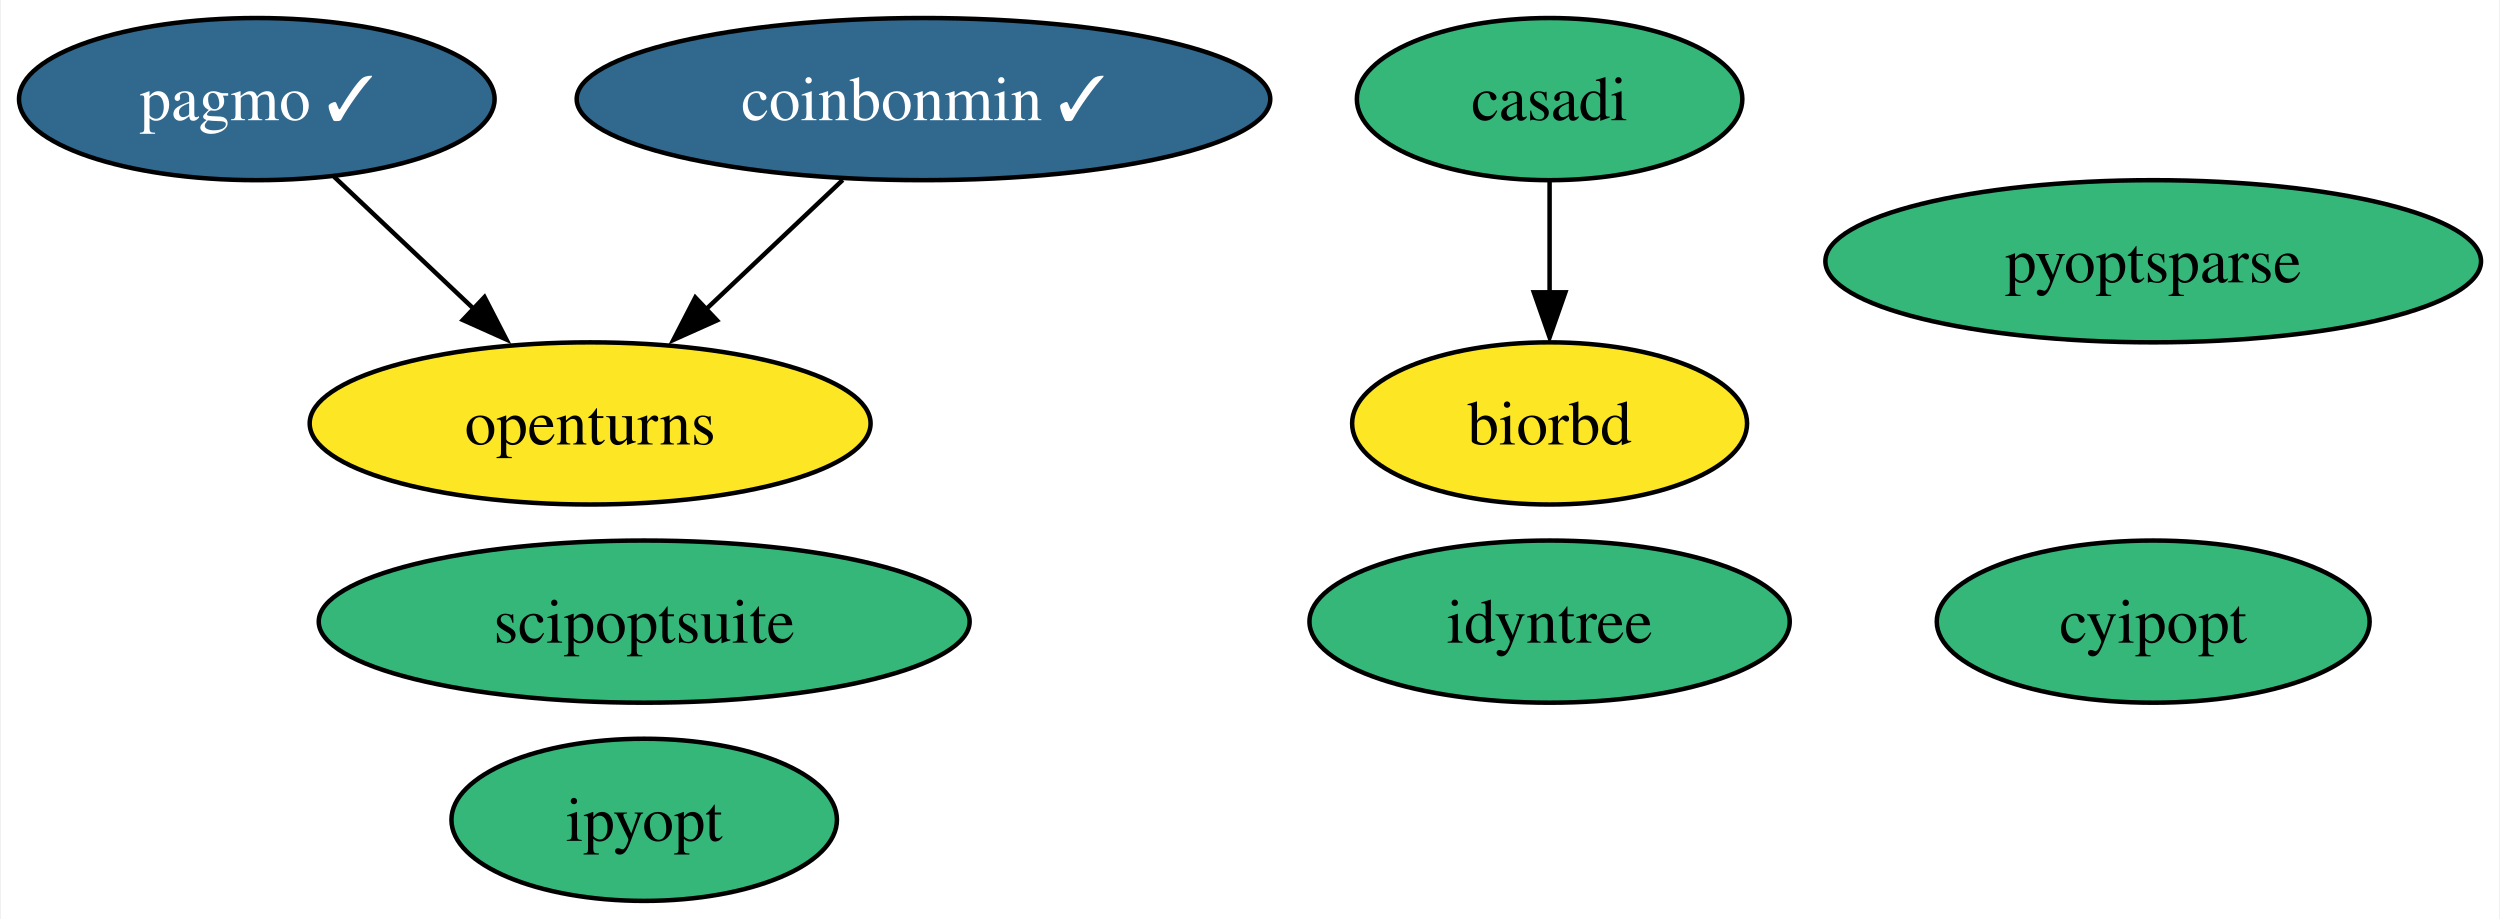
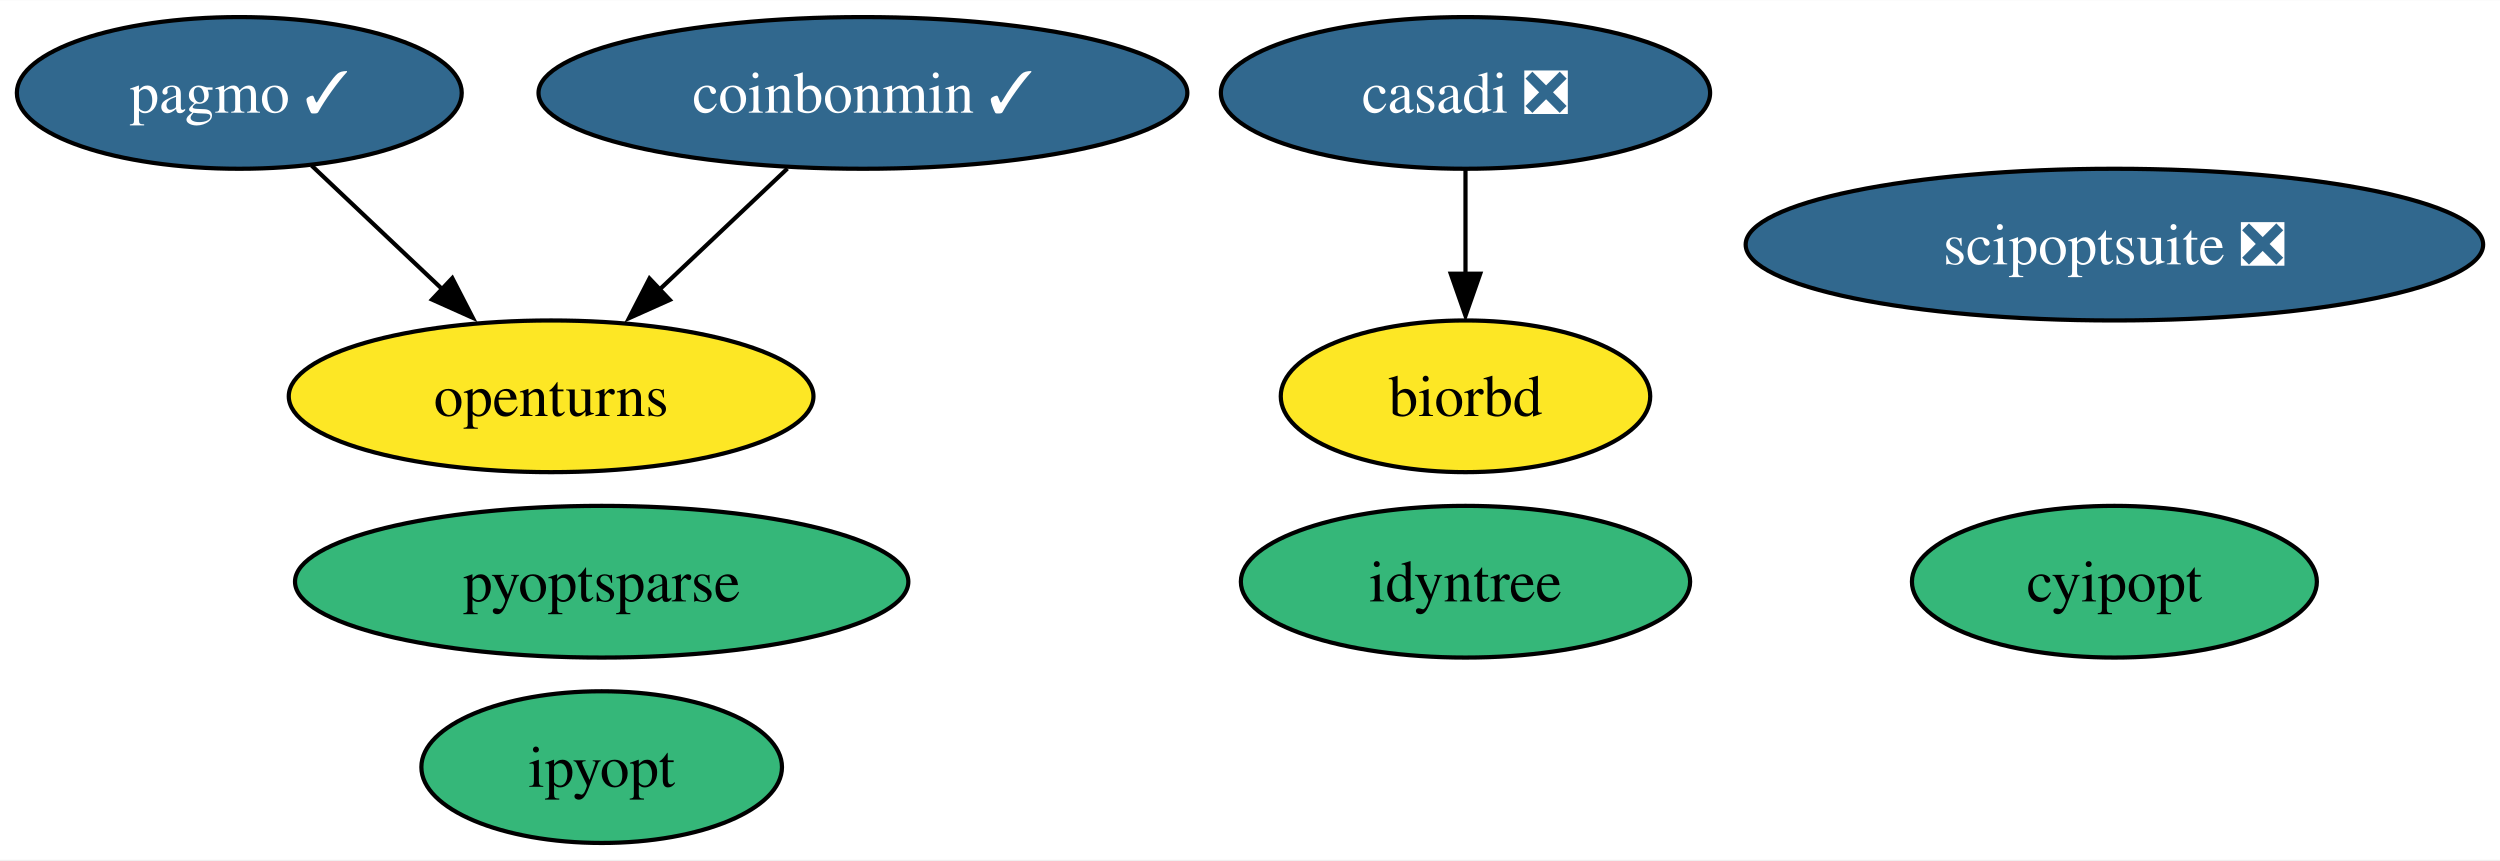
- <svg xmlns="http://www.w3.org/2000/svg" xmlns:xlink="http://www.w3.org/1999/xlink" width="555pt" height="204pt" viewBox="0.00 0.00 554.56 204.00">
+ <svg xmlns="http://www.w3.org/2000/svg" xmlns:xlink="http://www.w3.org/1999/xlink" width="593pt" height="204pt" viewBox="0.00 0.00 593.30 204.00">
  <g id="graph0" class="graph" transform="scale(1 1) rotate(0) translate(4 200)">
-     <polygon fill="white" stroke="none" points="-4,4 -4,-200 550.56,-200 550.56,4 -4,4" />
+     <polygon fill="white" stroke="none" points="-4,4 -4,-200 589.3,-200 589.3,4 -4,4" />
    <g id="node1" class="node">
      <g id="a_node1">
-         <a xlink:href="https://github.com/conda-forge/casadi-feedstock" xlink:title="casadi">
-           <ellipse fill="#35b779" stroke="black" cx="339.79" cy="-178" rx="42.79" ry="18" />
-           <text text-anchor="middle" x="339.79" y="-173.32" font-family="Times,serif" font-size="14.00">casadi</text>
+         <a xlink:href="https://github.com/conda-forge/casadi-feedstock/pull/95" xlink:title="casadi ❎">
+           <ellipse fill="#31688e" stroke="black" cx="343.79" cy="-178" rx="58.05" ry="18" />
+           <text text-anchor="middle" x="343.79" y="-173.32" font-family="Times,serif" font-size="14.00" fill="white">casadi ❎</text>
        </a>
      </g>
    </g>
    <g id="node5" class="node">
      <g id="a_node5">
        <a xlink:href="https://github.com/conda-forge/biorbd-feedstock" xlink:title="biorbd">
-           <ellipse fill="#fde725" stroke="black" cx="339.79" cy="-106" rx="43.84" ry="18" />
-           <text text-anchor="middle" x="339.79" y="-101.33" font-family="Times,serif" font-size="14.00">biorbd</text>
+           <ellipse fill="#fde725" stroke="black" cx="343.79" cy="-106" rx="43.84" ry="18" />
+           <text text-anchor="middle" x="343.79" y="-101.33" font-family="Times,serif" font-size="14.00">biorbd</text>
        </a>
      </g>
    </g>
    <g id="edge1" class="edge">
-       <path fill="none" stroke="black" d="M339.79,-159.7C339.79,-152.24 339.79,-143.32 339.79,-134.97" />
-       <polygon fill="black" stroke="black" points="343.29,-135.1 339.79,-125.1 336.29,-135.1 343.29,-135.1" />
+       <path fill="none" stroke="black" d="M343.79,-159.7C343.79,-152.24 343.79,-143.32 343.79,-134.97" />
+       <polygon fill="black" stroke="black" points="347.29,-135.1 343.79,-125.1 340.29,-135.1 347.29,-135.1" />
    </g>
    <g id="node2" class="node">
      <g id="a_node2">
        <a xlink:href="https://github.com/conda-forge/cyipopt-feedstock" xlink:title="cyipopt">
-           <ellipse fill="#35b779" stroke="black" cx="473.79" cy="-62" rx="48.05" ry="18" />
-           <text text-anchor="middle" x="473.79" y="-57.33" font-family="Times,serif" font-size="14.00">cyipopt</text>
+           <ellipse fill="#35b779" stroke="black" cx="497.79" cy="-62" rx="48.05" ry="18" />
+           <text text-anchor="middle" x="497.79" y="-57.33" font-family="Times,serif" font-size="14.00">cyipopt</text>
        </a>
      </g>
    </g>
    <g id="node3" class="node">
      <g id="a_node3">
        <a xlink:href="https://github.com/conda-forge/openturns-feedstock" xlink:title="openturns">
          <ellipse fill="#fde725" stroke="black" cx="126.79" cy="-106" rx="62.26" ry="18" />
          <text text-anchor="middle" x="126.79" y="-101.33" font-family="Times,serif" font-size="14.00">openturns</text>
        </a>
      </g>
    </g>
    <g id="node4" class="node">
      <g id="a_node4">
        <a xlink:href="https://github.com/conda-forge/pagmo-feedstock/pull/73" xlink:title="pagmo ✓">
          <ellipse fill="#31688e" stroke="black" cx="52.79" cy="-178" rx="52.79" ry="18" />
          <text text-anchor="middle" x="52.79" y="-173.32" font-family="Times,serif" font-size="14.00" fill="white">pagmo ✓</text>
        </a>
      </g>
    </g>
    <g id="edge2" class="edge">
      <path fill="none" stroke="black" d="M69.95,-160.76C79.25,-151.97 90.92,-140.93 101.26,-131.14" />
      <polygon fill="black" stroke="black" points="103.34,-134.05 108.2,-124.63 98.53,-128.96 103.34,-134.05" />
    </g>
    <g id="node6" class="node">
      <g id="a_node6">
        <a xlink:href="https://github.com/conda-forge/ipyopt-feedstock" xlink:title="ipyopt">
          <ellipse fill="#35b779" stroke="black" cx="138.79" cy="-18" rx="42.79" ry="18" />
          <text text-anchor="middle" x="138.79" y="-13.32" font-family="Times,serif" font-size="14.00">ipyopt</text>
        </a>
      </g>
    </g>
    <g id="node7" class="node">
      <g id="a_node7">
        <a xlink:href="https://github.com/conda-forge/coinbonmin-feedstock/pull/37" xlink:title="coinbonmin ✓">
          <ellipse fill="#31688e" stroke="black" cx="200.79" cy="-178" rx="76.99" ry="18" />
          <text text-anchor="middle" x="200.79" y="-173.32" font-family="Times,serif" font-size="14.00" fill="white">coinbonmin ✓</text>
        </a>
      </g>
    </g>
    <g id="edge3" class="edge">
      <path fill="none" stroke="black" d="M182.87,-160.05C173.63,-151.31 162.19,-140.49 152.06,-130.9" />
      <polygon fill="black" stroke="black" points="154.95,-128.88 145.28,-124.55 150.14,-133.96 154.95,-128.88" />
    </g>
    <g id="node8" class="node">
      <g id="a_node8">
-         <a xlink:href="https://github.com/conda-forge/scipoptsuite-feedstock" xlink:title="scipoptsuite">
-           <ellipse fill="#35b779" stroke="black" cx="138.79" cy="-62" rx="72.25" ry="18" />
-           <text text-anchor="middle" x="138.79" y="-57.33" font-family="Times,serif" font-size="14.00">scipoptsuite</text>
+         <a xlink:href="https://github.com/conda-forge/scipoptsuite-feedstock/pull/45" xlink:title="scipoptsuite ❎">
+           <ellipse fill="#31688e" stroke="black" cx="497.79" cy="-142" rx="87.51" ry="18" />
+           <text text-anchor="middle" x="497.79" y="-137.32" font-family="Times,serif" font-size="14.00" fill="white">scipoptsuite ❎</text>
        </a>
      </g>
    </g>
    <g id="node9" class="node">
      <g id="a_node9">
        <a xlink:href="https://github.com/conda-forge/pyoptsparse-feedstock" xlink:title="pyoptsparse">
-           <ellipse fill="#35b779" stroke="black" cx="473.79" cy="-142" rx="72.78" ry="18" />
-           <text text-anchor="middle" x="473.79" y="-137.32" font-family="Times,serif" font-size="14.00">pyoptsparse</text>
+           <ellipse fill="#35b779" stroke="black" cx="138.79" cy="-62" rx="72.78" ry="18" />
+           <text text-anchor="middle" x="138.79" y="-57.33" font-family="Times,serif" font-size="14.00">pyoptsparse</text>
        </a>
      </g>
    </g>
    <g id="node10" class="node">
      <g id="a_node10">
        <a xlink:href="https://github.com/conda-forge/idyntree-feedstock" xlink:title="idyntree">
-           <ellipse fill="#35b779" stroke="black" cx="339.79" cy="-62" rx="53.31" ry="18" />
-           <text text-anchor="middle" x="339.79" y="-57.33" font-family="Times,serif" font-size="14.00">idyntree</text>
+           <ellipse fill="#35b779" stroke="black" cx="343.79" cy="-62" rx="53.31" ry="18" />
+           <text text-anchor="middle" x="343.79" y="-57.33" font-family="Times,serif" font-size="14.00">idyntree</text>
        </a>
      </g>
    </g>
  </g>
</svg>
